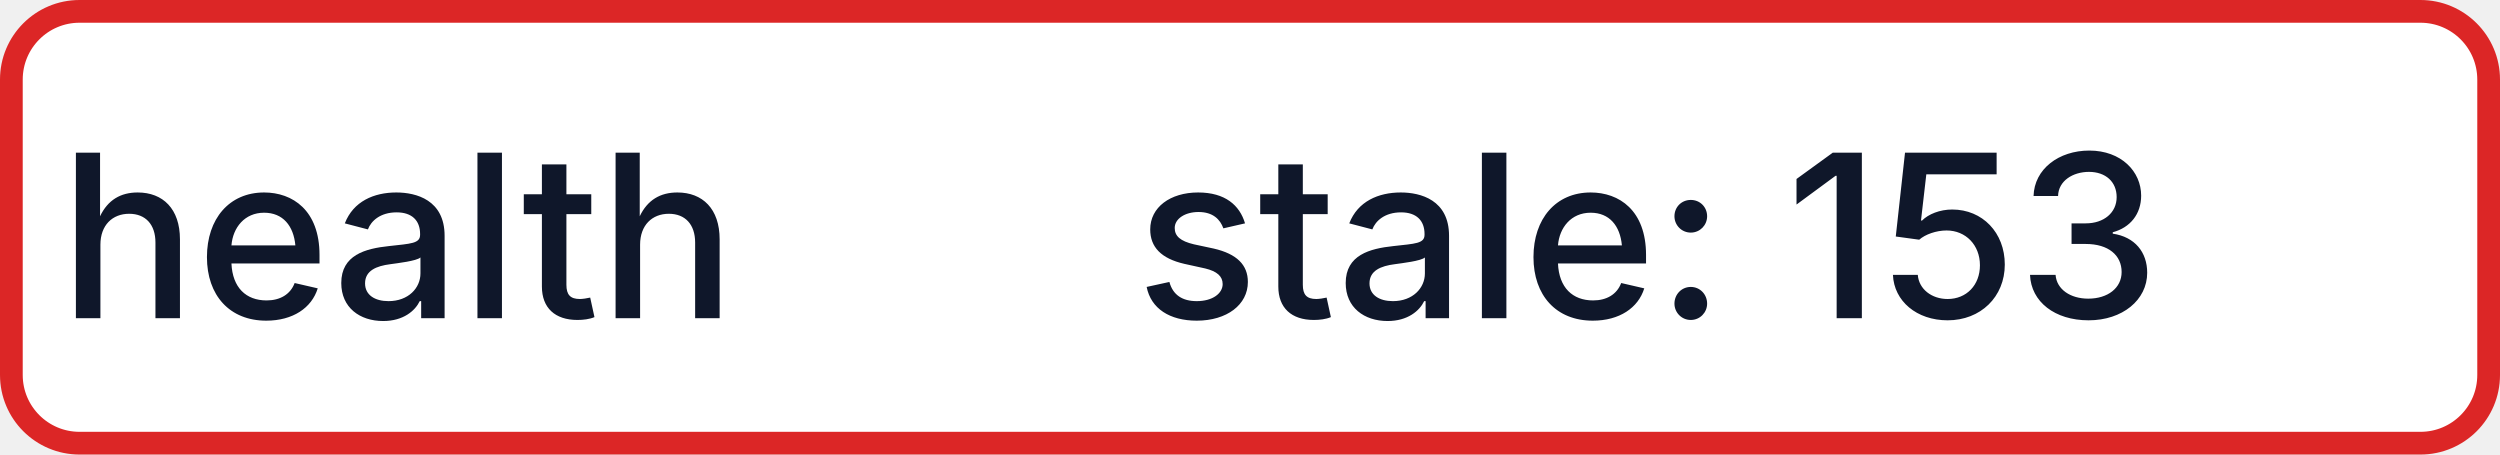
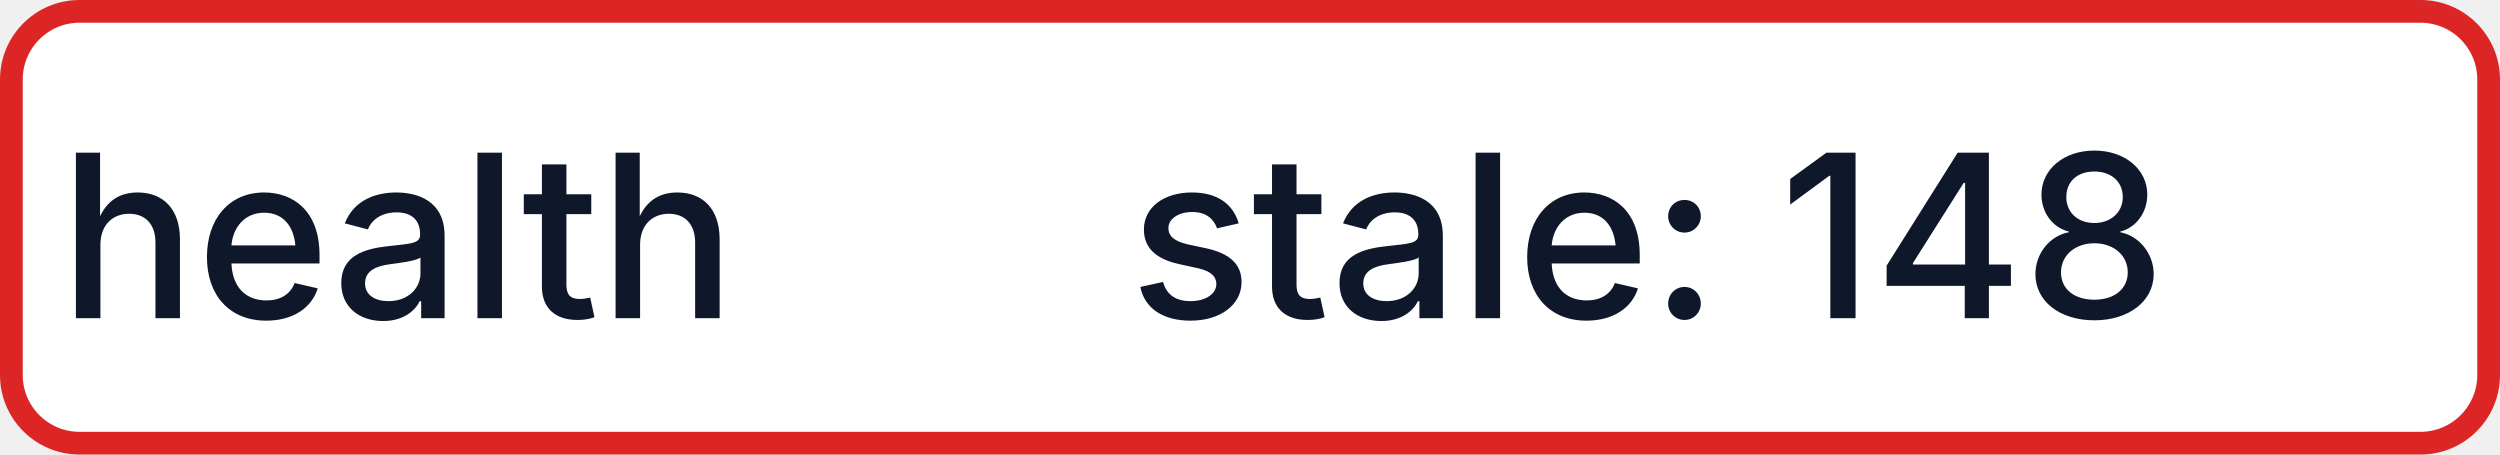
- <svg xmlns="http://www.w3.org/2000/svg" width="110" height="20" role="img" aria-label="health: stale: 153">
+ <svg xmlns="http://www.w3.org/2000/svg" width="110" height="20" role="img" aria-label="health: stale: 148">
  <rect x="0.5" y="0.5" width="109" height="19" rx="3" fill="#FFFFFF" stroke="#DC2626" stroke-width="1" />
  <g fill="#0F172A" text-anchor="middle" font-family="-apple-system,BlinkMacSystemFont,Segoe UI,sans-serif" font-size="10" font-weight="500">
    <text x="17.5" y="14">health</text>
-     <text x="72.5" y="14" textLength="68" lengthAdjust="spacingAndGlyphs">stale: 153</text>
+     <text x="72.5" y="14" textLength="68" lengthAdjust="spacingAndGlyphs">stale: 148</text>
  </g>
</svg>
